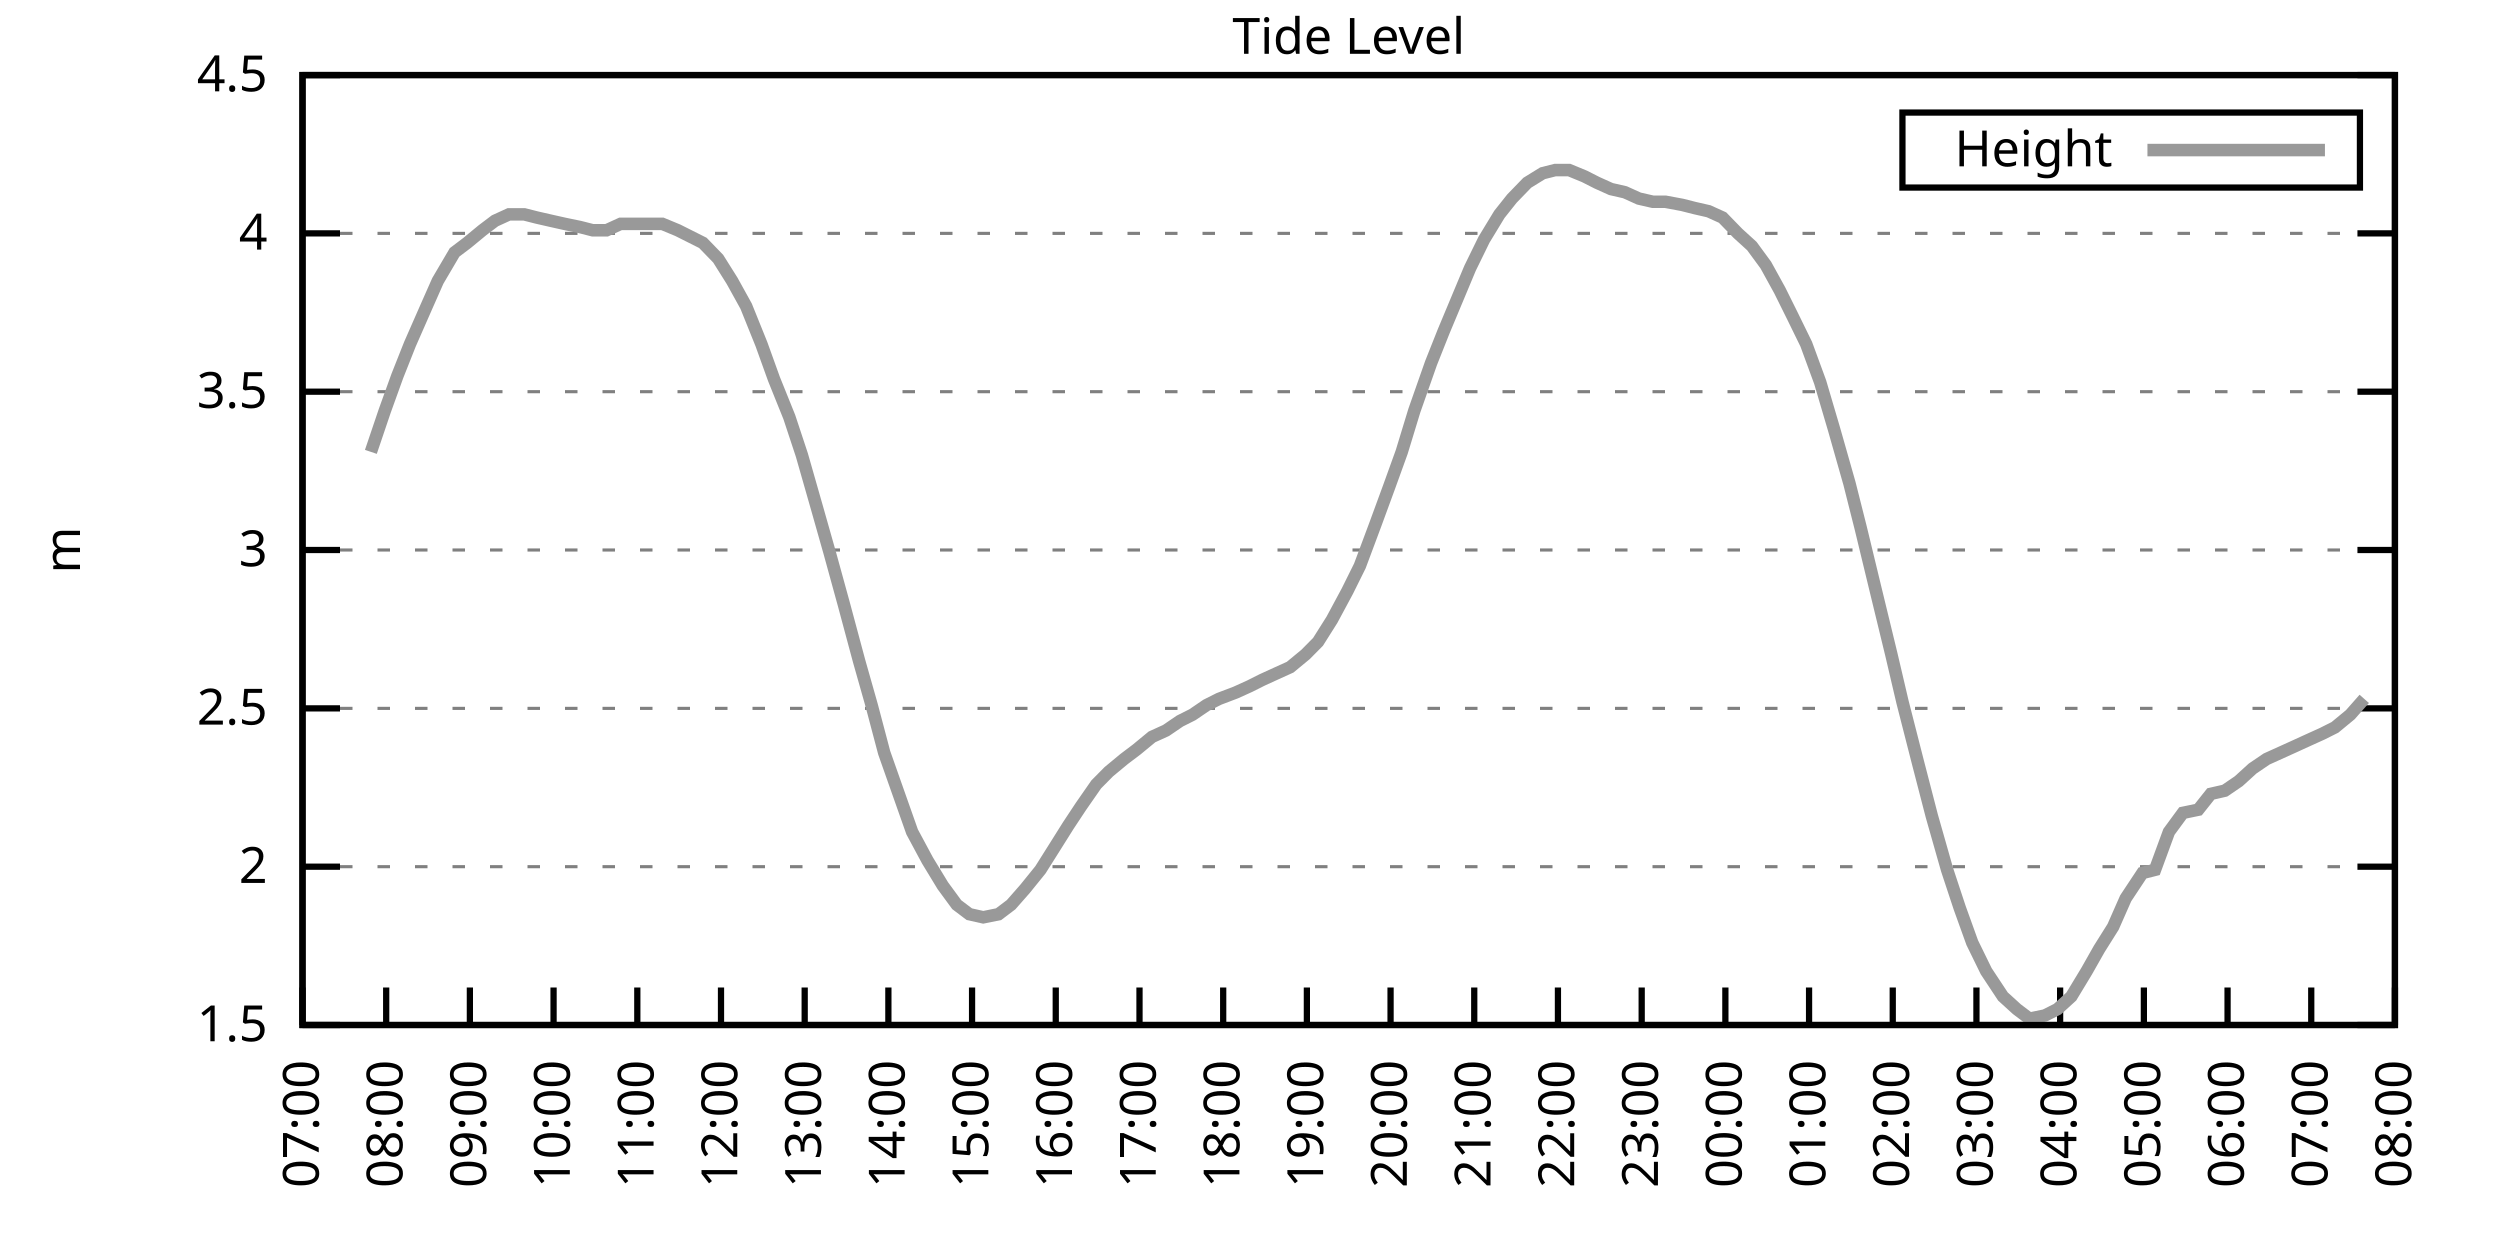
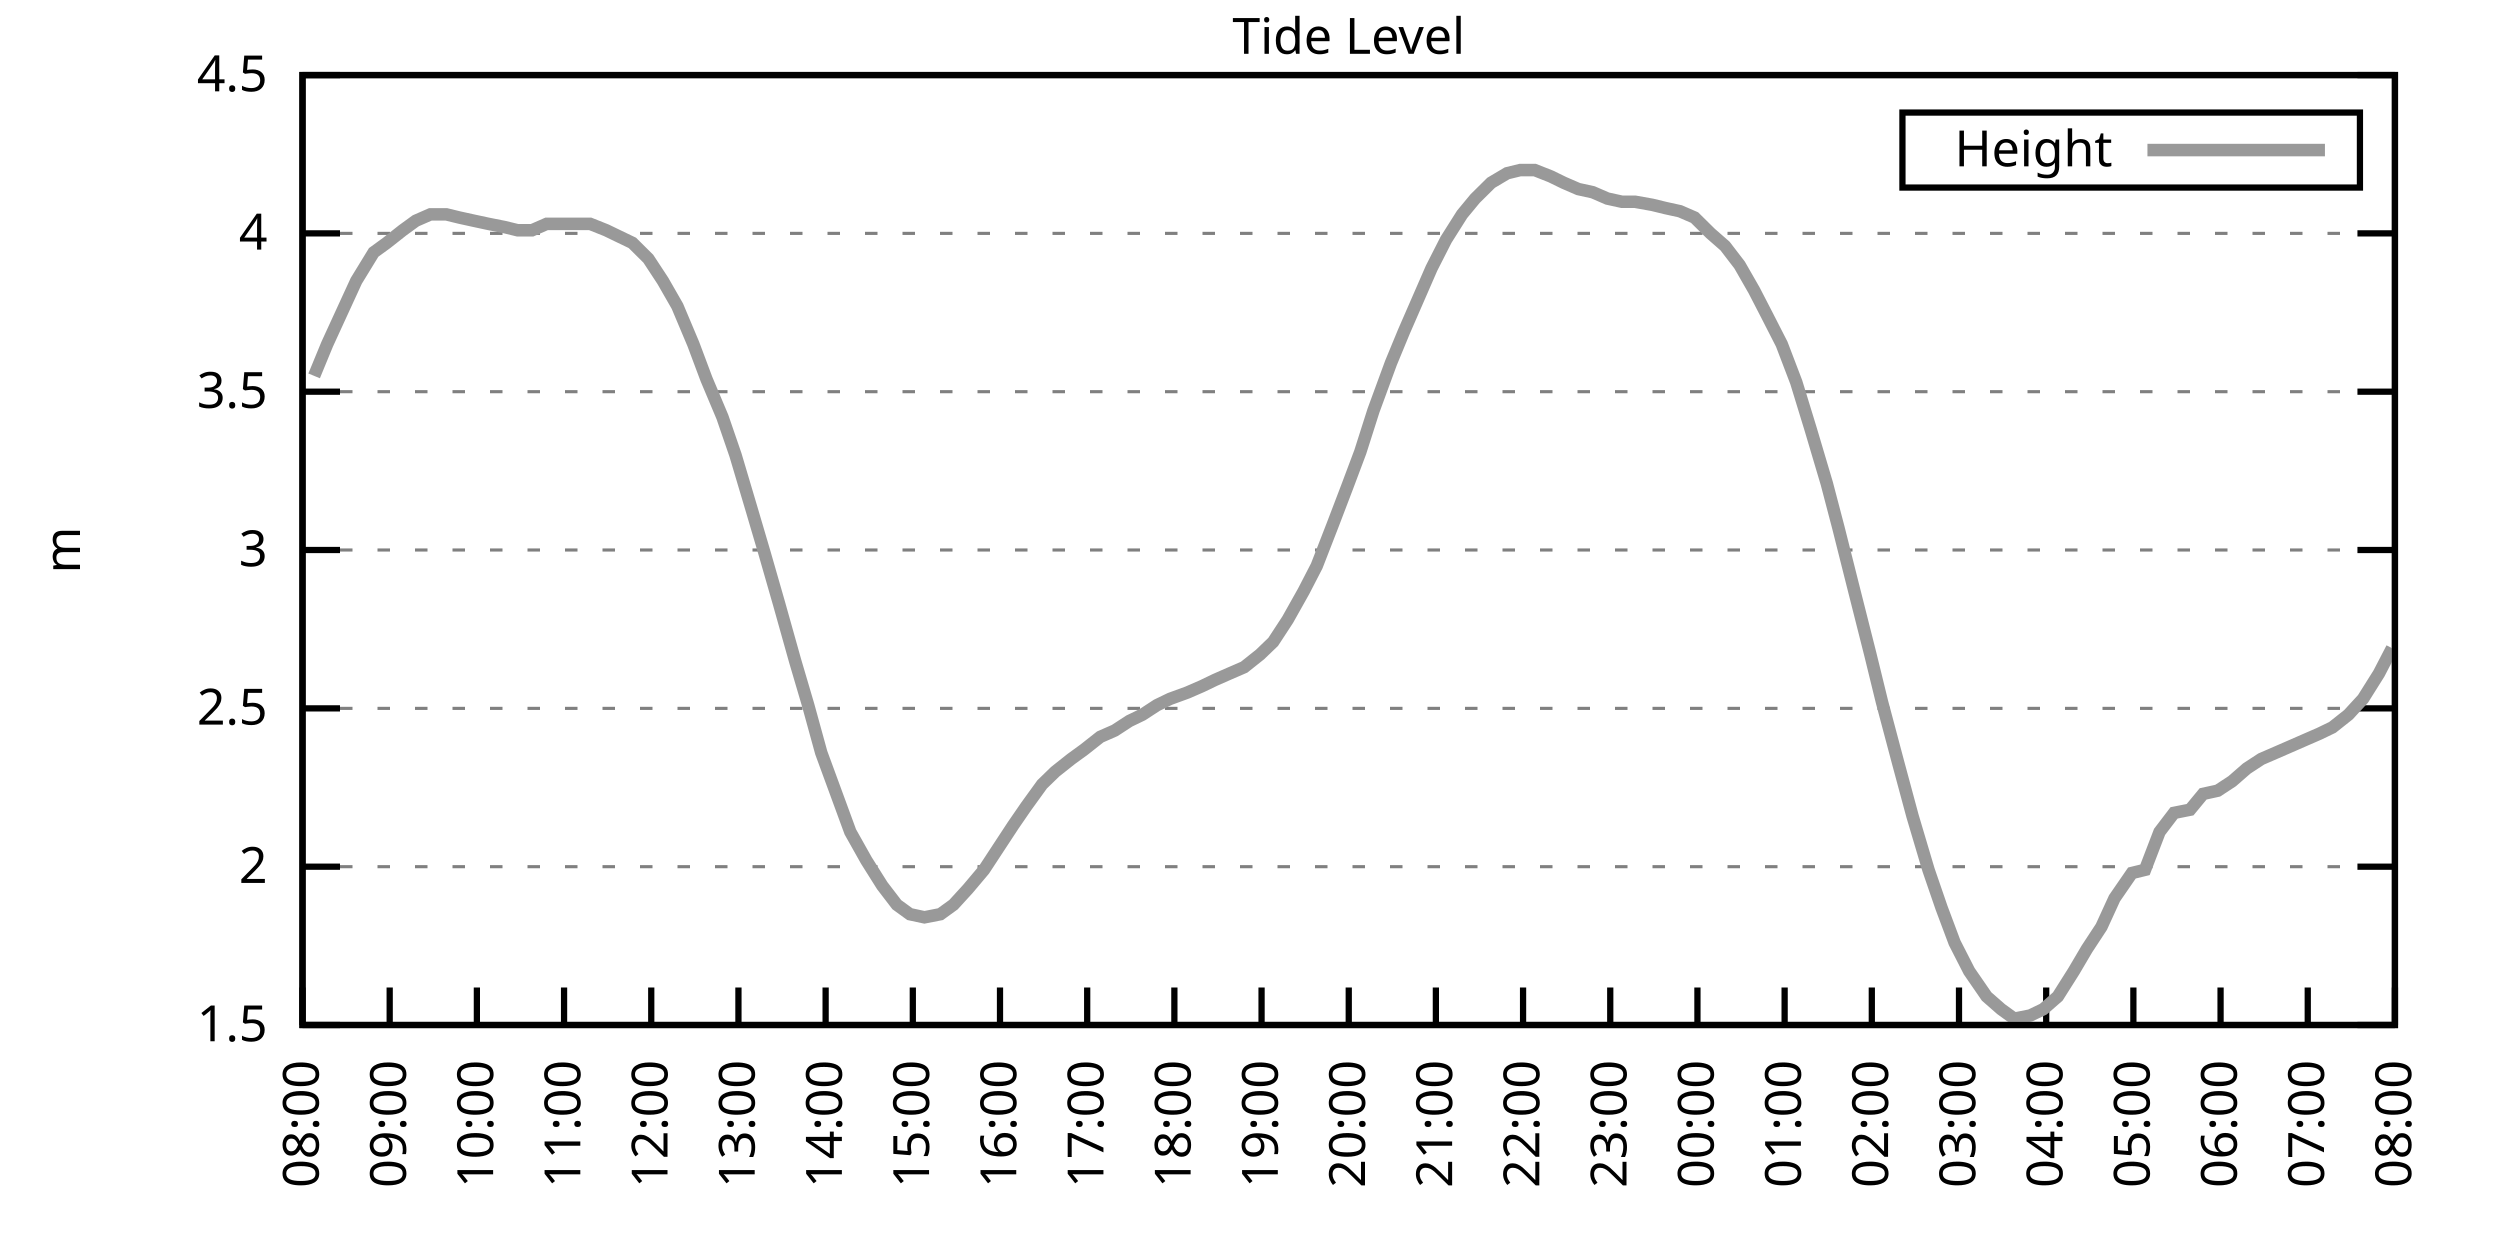
<svg xmlns="http://www.w3.org/2000/svg" xmlns:xlink="http://www.w3.org/1999/xlink" width="400" height="200" viewBox="0 0 400 200">
  <g id="gnuplot_canvas">
    <rect x="0" y="0" width="400" height="200" fill="none" />
    <defs>
      <circle id="gpDot" r="0.5" stroke-width="0.5" stroke="currentColor" />
      <path id="gpPt0" stroke-width="0.333" stroke="currentColor" d="M-1,0 h2 M0,-1 v2" />
      <path id="gpPt1" stroke-width="0.333" stroke="currentColor" d="M-1,-1 L1,1 M1,-1 L-1,1" />
      <path id="gpPt2" stroke-width="0.333" stroke="currentColor" d="M-1,0 L1,0 M0,-1 L0,1 M-1,-1 L1,1 M-1,1 L1,-1" />
      <rect id="gpPt3" stroke-width="0.333" stroke="currentColor" x="-1" y="-1" width="2" height="2" />
      <rect id="gpPt4" stroke-width="0.333" stroke="currentColor" fill="currentColor" x="-1" y="-1" width="2" height="2" />
      <circle id="gpPt5" stroke-width="0.333" stroke="currentColor" cx="0" cy="0" r="1" />
      <use xlink:href="#gpPt5" id="gpPt6" fill="currentColor" stroke="none" />
      <path id="gpPt7" stroke-width="0.333" stroke="currentColor" d="M0,-1.33 L-1.33,0.67 L1.33,0.67 z" />
      <use xlink:href="#gpPt7" id="gpPt8" fill="currentColor" stroke="none" />
      <use xlink:href="#gpPt7" id="gpPt9" stroke="currentColor" transform="rotate(180)" />
      <use xlink:href="#gpPt9" id="gpPt10" fill="currentColor" stroke="none" />
      <use xlink:href="#gpPt3" id="gpPt11" stroke="currentColor" transform="rotate(45)" />
      <use xlink:href="#gpPt11" id="gpPt12" fill="currentColor" stroke="none" />
      <path id="gpPt13" stroke-width="0.333" stroke="currentColor" d="M0,1.330 L1.265,0.411 L0.782,-1.067 L-0.782,-1.076 L-1.265,0.411 z" />
      <use xlink:href="#gpPt13" id="gpPt14" fill="currentColor" stroke="none" />
      <filter id="textbox" filterUnits="objectBoundingBox" x="0" y="0" height="1" width="1">
        <feFlood flood-color="white" flood-opacity="1" result="bgnd" />
        <feComposite in="SourceGraphic" in2="bgnd" operator="atop" />
      </filter>
      <filter id="greybox" filterUnits="objectBoundingBox" x="0" y="0" height="1" width="1">
        <feFlood flood-color="lightgrey" flood-opacity="1" result="grey" />
        <feComposite in="SourceGraphic" in2="grey" operator="atop" />
      </filter>
    </defs>
    <g fill="none" color="white" stroke="currentColor" stroke-width="1.00" stroke-linecap="butt" stroke-linejoin="miter">
</g>
    <g fill="none" color="black" stroke="currentColor" stroke-width="1.00" stroke-linecap="butt" stroke-linejoin="miter">
      <g stroke="none" shape-rendering="crispEdges">
        <polygon fill="rgb(255, 255, 255)" points="48.40,164.00 383.18,164.00 383.18,12.02 48.40,12.02 " />
      </g>
    </g>
    <g fill="none" color="black" stroke="currentColor" stroke-width="1.00" stroke-linecap="butt" stroke-linejoin="miter">
</g>
    <g fill="none" color="black" stroke="black" stroke-width="0.50" stroke-linecap="butt" stroke-linejoin="miter">
</g>
    <g fill="none" color="gray" stroke="currentColor" stroke-width="0.50" stroke-linecap="butt" stroke-linejoin="miter">
      <path stroke="gray" stroke-dasharray="2,4" class="gridline" d="M48.40,164.00 L383.19,164.00  " />
    </g>
    <g fill="none" color="gray" stroke="gray" stroke-width="1.00" stroke-linecap="butt" stroke-linejoin="miter">
</g>
    <g fill="none" color="black" stroke="currentColor" stroke-width="1.00" stroke-linecap="butt" stroke-linejoin="miter">
      <path stroke="black" d="M48.40,164.00 L54.40,164.00 M383.19,164.00 L377.19,164.00  " />
      <g transform="translate(42.80,166.60)" stroke="none" fill="black" font-family="Sans" font-size="8.00" text-anchor="end">
        <text>
          <tspan font-family="Sans"> 1.5</tspan>
        </text>
      </g>
    </g>
    <g fill="none" color="black" stroke="currentColor" stroke-width="1.00" stroke-linecap="butt" stroke-linejoin="miter">
</g>
    <g fill="none" color="black" stroke="black" stroke-width="0.50" stroke-linecap="butt" stroke-linejoin="miter">
</g>
    <g fill="none" color="gray" stroke="currentColor" stroke-width="0.50" stroke-linecap="butt" stroke-linejoin="miter">
      <path stroke="gray" stroke-dasharray="2,4" class="gridline" d="M48.40,138.67 L383.19,138.67  " />
    </g>
    <g fill="none" color="gray" stroke="gray" stroke-width="1.00" stroke-linecap="butt" stroke-linejoin="miter">
</g>
    <g fill="none" color="black" stroke="currentColor" stroke-width="1.00" stroke-linecap="butt" stroke-linejoin="miter">
      <path stroke="black" d="M48.40,138.67 L54.40,138.67 M383.19,138.67 L377.19,138.67  " />
      <g transform="translate(42.80,141.27)" stroke="none" fill="black" font-family="Sans" font-size="8.00" text-anchor="end">
        <text>
          <tspan font-family="Sans"> 2</tspan>
        </text>
      </g>
    </g>
    <g fill="none" color="black" stroke="currentColor" stroke-width="1.00" stroke-linecap="butt" stroke-linejoin="miter">
</g>
    <g fill="none" color="black" stroke="black" stroke-width="0.50" stroke-linecap="butt" stroke-linejoin="miter">
</g>
    <g fill="none" color="gray" stroke="currentColor" stroke-width="0.50" stroke-linecap="butt" stroke-linejoin="miter">
      <path stroke="gray" stroke-dasharray="2,4" class="gridline" d="M48.40,113.34 L383.19,113.34  " />
    </g>
    <g fill="none" color="gray" stroke="gray" stroke-width="1.00" stroke-linecap="butt" stroke-linejoin="miter">
</g>
    <g fill="none" color="black" stroke="currentColor" stroke-width="1.00" stroke-linecap="butt" stroke-linejoin="miter">
      <path stroke="black" d="M48.40,113.34 L54.40,113.34 M383.19,113.34 L377.19,113.34  " />
      <g transform="translate(42.80,115.94)" stroke="none" fill="black" font-family="Sans" font-size="8.00" text-anchor="end">
        <text>
          <tspan font-family="Sans"> 2.5</tspan>
        </text>
      </g>
    </g>
    <g fill="none" color="black" stroke="currentColor" stroke-width="1.00" stroke-linecap="butt" stroke-linejoin="miter">
</g>
    <g fill="none" color="black" stroke="black" stroke-width="0.50" stroke-linecap="butt" stroke-linejoin="miter">
</g>
    <g fill="none" color="gray" stroke="currentColor" stroke-width="0.50" stroke-linecap="butt" stroke-linejoin="miter">
      <path stroke="gray" stroke-dasharray="2,4" class="gridline" d="M48.40,88.00 L383.19,88.00  " />
    </g>
    <g fill="none" color="gray" stroke="gray" stroke-width="1.00" stroke-linecap="butt" stroke-linejoin="miter">
</g>
    <g fill="none" color="black" stroke="currentColor" stroke-width="1.00" stroke-linecap="butt" stroke-linejoin="miter">
      <path stroke="black" d="M48.40,88.00 L54.40,88.00 M383.19,88.00 L377.19,88.00  " />
      <g transform="translate(42.80,90.60)" stroke="none" fill="black" font-family="Sans" font-size="8.00" text-anchor="end">
        <text>
          <tspan font-family="Sans"> 3</tspan>
        </text>
      </g>
    </g>
    <g fill="none" color="black" stroke="currentColor" stroke-width="1.00" stroke-linecap="butt" stroke-linejoin="miter">
</g>
    <g fill="none" color="black" stroke="black" stroke-width="0.50" stroke-linecap="butt" stroke-linejoin="miter">
</g>
    <g fill="none" color="gray" stroke="currentColor" stroke-width="0.50" stroke-linecap="butt" stroke-linejoin="miter">
      <path stroke="gray" stroke-dasharray="2,4" class="gridline" d="M48.40,62.67 L383.19,62.67  " />
    </g>
    <g fill="none" color="gray" stroke="gray" stroke-width="1.00" stroke-linecap="butt" stroke-linejoin="miter">
</g>
    <g fill="none" color="black" stroke="currentColor" stroke-width="1.00" stroke-linecap="butt" stroke-linejoin="miter">
      <path stroke="black" d="M48.40,62.67 L54.40,62.67 M383.19,62.67 L377.19,62.67  " />
      <g transform="translate(42.80,65.27)" stroke="none" fill="black" font-family="Sans" font-size="8.00" text-anchor="end">
        <text>
          <tspan font-family="Sans"> 3.5</tspan>
        </text>
      </g>
    </g>
    <g fill="none" color="black" stroke="currentColor" stroke-width="1.00" stroke-linecap="butt" stroke-linejoin="miter">
</g>
    <g fill="none" color="black" stroke="black" stroke-width="0.50" stroke-linecap="butt" stroke-linejoin="miter">
</g>
    <g fill="none" color="gray" stroke="currentColor" stroke-width="0.50" stroke-linecap="butt" stroke-linejoin="miter">
      <path stroke="gray" stroke-dasharray="2,4" class="gridline" d="M48.40,37.34 L383.19,37.34  " />
    </g>
    <g fill="none" color="gray" stroke="gray" stroke-width="1.00" stroke-linecap="butt" stroke-linejoin="miter">
</g>
    <g fill="none" color="black" stroke="currentColor" stroke-width="1.00" stroke-linecap="butt" stroke-linejoin="miter">
      <path stroke="black" d="M48.40,37.34 L54.40,37.34 M383.19,37.34 L377.19,37.34  " />
      <g transform="translate(42.80,39.94)" stroke="none" fill="black" font-family="Sans" font-size="8.00" text-anchor="end">
        <text>
          <tspan font-family="Sans"> 4</tspan>
        </text>
      </g>
    </g>
    <g fill="none" color="black" stroke="currentColor" stroke-width="1.00" stroke-linecap="butt" stroke-linejoin="miter">
</g>
    <g fill="none" color="black" stroke="black" stroke-width="0.50" stroke-linecap="butt" stroke-linejoin="miter">
</g>
    <g fill="none" color="gray" stroke="currentColor" stroke-width="0.50" stroke-linecap="butt" stroke-linejoin="miter">
      <path stroke="gray" stroke-dasharray="2,4" class="gridline" d="M48.40,12.01 L383.19,12.01  " />
    </g>
    <g fill="none" color="gray" stroke="gray" stroke-width="1.00" stroke-linecap="butt" stroke-linejoin="miter">
</g>
    <g fill="none" color="black" stroke="currentColor" stroke-width="1.00" stroke-linecap="butt" stroke-linejoin="miter">
      <path stroke="black" d="M48.40,12.01 L54.40,12.01 M383.19,12.01 L377.19,12.01  " />
      <g transform="translate(42.80,14.61)" stroke="none" fill="black" font-family="Sans" font-size="8.00" text-anchor="end">
        <text>
          <tspan font-family="Sans"> 4.5</tspan>
        </text>
      </g>
    </g>
    <g fill="none" color="black" stroke="currentColor" stroke-width="1.00" stroke-linecap="butt" stroke-linejoin="miter">
      <path stroke="black" d="M48.40,164.00 L48.40,158.00  " />
      <g transform="translate(51.00,169.60) rotate(270.00)" stroke="none" fill="black" font-family="Sans" font-size="8.00" text-anchor="end">
        <text>
-           <tspan font-family="Sans">07:00</tspan>
-         </text>
-       </g>
-     </g>
-     <g fill="none" color="black" stroke="currentColor" stroke-width="1.00" stroke-linecap="butt" stroke-linejoin="miter">
-       <path stroke="black" d="M61.79,164.00 L61.79,158.00  " />
-       <g transform="translate(64.39,169.60) rotate(270.00)" stroke="none" fill="black" font-family="Sans" font-size="8.00" text-anchor="end">
-         <text>
          <tspan font-family="Sans">08:00</tspan>
        </text>
      </g>
    </g>
    <g fill="none" color="black" stroke="currentColor" stroke-width="1.00" stroke-linecap="butt" stroke-linejoin="miter">
-       <path stroke="black" d="M75.18,164.00 L75.18,158.00  " />
-       <g transform="translate(77.78,169.60) rotate(270.00)" stroke="none" fill="black" font-family="Sans" font-size="8.00" text-anchor="end">
+       <path stroke="black" d="M62.35,164.00 L62.35,158.00  " />
+       <g transform="translate(64.95,169.60) rotate(270.00)" stroke="none" fill="black" font-family="Sans" font-size="8.00" text-anchor="end">
        <text>
          <tspan font-family="Sans">09:00</tspan>
        </text>
      </g>
    </g>
    <g fill="none" color="black" stroke="currentColor" stroke-width="1.00" stroke-linecap="butt" stroke-linejoin="miter">
-       <path stroke="black" d="M88.57,164.00 L88.57,158.00  " />
-       <g transform="translate(91.17,169.60) rotate(270.00)" stroke="none" fill="black" font-family="Sans" font-size="8.00" text-anchor="end">
+       <path stroke="black" d="M76.30,164.00 L76.30,158.00  " />
+       <g transform="translate(78.90,169.60) rotate(270.00)" stroke="none" fill="black" font-family="Sans" font-size="8.00" text-anchor="end">
        <text>
          <tspan font-family="Sans">10:00</tspan>
        </text>
      </g>
    </g>
    <g fill="none" color="black" stroke="currentColor" stroke-width="1.00" stroke-linecap="butt" stroke-linejoin="miter">
-       <path stroke="black" d="M101.97,164.00 L101.97,158.00  " />
-       <g transform="translate(104.57,169.60) rotate(270.00)" stroke="none" fill="black" font-family="Sans" font-size="8.00" text-anchor="end">
+       <path stroke="black" d="M90.25,164.00 L90.25,158.00  " />
+       <g transform="translate(92.85,169.60) rotate(270.00)" stroke="none" fill="black" font-family="Sans" font-size="8.00" text-anchor="end">
        <text>
          <tspan font-family="Sans">11:00</tspan>
        </text>
      </g>
    </g>
    <g fill="none" color="black" stroke="currentColor" stroke-width="1.00" stroke-linecap="butt" stroke-linejoin="miter">
-       <path stroke="black" d="M115.36,164.00 L115.36,158.00  " />
-       <g transform="translate(117.96,169.60) rotate(270.00)" stroke="none" fill="black" font-family="Sans" font-size="8.00" text-anchor="end">
+       <path stroke="black" d="M104.20,164.00 L104.20,158.00  " />
+       <g transform="translate(106.80,169.60) rotate(270.00)" stroke="none" fill="black" font-family="Sans" font-size="8.00" text-anchor="end">
        <text>
          <tspan font-family="Sans">12:00</tspan>
        </text>
      </g>
    </g>
    <g fill="none" color="black" stroke="currentColor" stroke-width="1.00" stroke-linecap="butt" stroke-linejoin="miter">
-       <path stroke="black" d="M128.75,164.00 L128.75,158.00  " />
-       <g transform="translate(131.35,169.60) rotate(270.00)" stroke="none" fill="black" font-family="Sans" font-size="8.00" text-anchor="end">
+       <path stroke="black" d="M118.15,164.00 L118.15,158.00  " />
+       <g transform="translate(120.75,169.60) rotate(270.00)" stroke="none" fill="black" font-family="Sans" font-size="8.00" text-anchor="end">
        <text>
          <tspan font-family="Sans">13:00</tspan>
        </text>
      </g>
    </g>
    <g fill="none" color="black" stroke="currentColor" stroke-width="1.00" stroke-linecap="butt" stroke-linejoin="miter">
-       <path stroke="black" d="M142.14,164.00 L142.14,158.00  " />
-       <g transform="translate(144.74,169.60) rotate(270.00)" stroke="none" fill="black" font-family="Sans" font-size="8.00" text-anchor="end">
+       <path stroke="black" d="M132.10,164.00 L132.10,158.00  " />
+       <g transform="translate(134.70,169.60) rotate(270.00)" stroke="none" fill="black" font-family="Sans" font-size="8.00" text-anchor="end">
        <text>
          <tspan font-family="Sans">14:00</tspan>
        </text>
      </g>
    </g>
    <g fill="none" color="black" stroke="currentColor" stroke-width="1.00" stroke-linecap="butt" stroke-linejoin="miter">
-       <path stroke="black" d="M155.53,164.00 L155.53,158.00  " />
-       <g transform="translate(158.13,169.60) rotate(270.00)" stroke="none" fill="black" font-family="Sans" font-size="8.00" text-anchor="end">
+       <path stroke="black" d="M146.05,164.00 L146.05,158.00  " />
+       <g transform="translate(148.65,169.60) rotate(270.00)" stroke="none" fill="black" font-family="Sans" font-size="8.00" text-anchor="end">
        <text>
          <tspan font-family="Sans">15:00</tspan>
        </text>
      </g>
    </g>
    <g fill="none" color="black" stroke="currentColor" stroke-width="1.00" stroke-linecap="butt" stroke-linejoin="miter">
-       <path stroke="black" d="M168.92,164.00 L168.92,158.00  " />
-       <g transform="translate(171.52,169.60) rotate(270.00)" stroke="none" fill="black" font-family="Sans" font-size="8.00" text-anchor="end">
+       <path stroke="black" d="M160.00,164.00 L160.00,158.00  " />
+       <g transform="translate(162.60,169.60) rotate(270.00)" stroke="none" fill="black" font-family="Sans" font-size="8.00" text-anchor="end">
        <text>
          <tspan font-family="Sans">16:00</tspan>
        </text>
      </g>
    </g>
    <g fill="none" color="black" stroke="currentColor" stroke-width="1.00" stroke-linecap="butt" stroke-linejoin="miter">
-       <path stroke="black" d="M182.32,164.00 L182.32,158.00  " />
-       <g transform="translate(184.92,169.60) rotate(270.00)" stroke="none" fill="black" font-family="Sans" font-size="8.00" text-anchor="end">
+       <path stroke="black" d="M173.95,164.00 L173.95,158.00  " />
+       <g transform="translate(176.55,169.60) rotate(270.00)" stroke="none" fill="black" font-family="Sans" font-size="8.00" text-anchor="end">
        <text>
          <tspan font-family="Sans">17:00</tspan>
        </text>
      </g>
    </g>
    <g fill="none" color="black" stroke="currentColor" stroke-width="1.00" stroke-linecap="butt" stroke-linejoin="miter">
-       <path stroke="black" d="M195.71,164.00 L195.71,158.00  " />
-       <g transform="translate(198.31,169.60) rotate(270.00)" stroke="none" fill="black" font-family="Sans" font-size="8.00" text-anchor="end">
+       <path stroke="black" d="M187.90,164.00 L187.90,158.00  " />
+       <g transform="translate(190.50,169.60) rotate(270.00)" stroke="none" fill="black" font-family="Sans" font-size="8.00" text-anchor="end">
        <text>
          <tspan font-family="Sans">18:00</tspan>
        </text>
      </g>
    </g>
    <g fill="none" color="black" stroke="currentColor" stroke-width="1.00" stroke-linecap="butt" stroke-linejoin="miter">
-       <path stroke="black" d="M209.10,164.00 L209.10,158.00  " />
-       <g transform="translate(211.70,169.60) rotate(270.00)" stroke="none" fill="black" font-family="Sans" font-size="8.00" text-anchor="end">
+       <path stroke="black" d="M201.85,164.00 L201.85,158.00  " />
+       <g transform="translate(204.45,169.60) rotate(270.00)" stroke="none" fill="black" font-family="Sans" font-size="8.00" text-anchor="end">
        <text>
          <tspan font-family="Sans">19:00</tspan>
        </text>
      </g>
    </g>
    <g fill="none" color="black" stroke="currentColor" stroke-width="1.00" stroke-linecap="butt" stroke-linejoin="miter">
-       <path stroke="black" d="M222.49,164.00 L222.49,158.00  " />
-       <g transform="translate(225.09,169.60) rotate(270.00)" stroke="none" fill="black" font-family="Sans" font-size="8.00" text-anchor="end">
+       <path stroke="black" d="M215.80,164.00 L215.80,158.00  " />
+       <g transform="translate(218.40,169.60) rotate(270.00)" stroke="none" fill="black" font-family="Sans" font-size="8.00" text-anchor="end">
        <text>
          <tspan font-family="Sans">20:00</tspan>
        </text>
      </g>
    </g>
    <g fill="none" color="black" stroke="currentColor" stroke-width="1.00" stroke-linecap="butt" stroke-linejoin="miter">
-       <path stroke="black" d="M235.88,164.00 L235.88,158.00  " />
-       <g transform="translate(238.48,169.60) rotate(270.00)" stroke="none" fill="black" font-family="Sans" font-size="8.00" text-anchor="end">
+       <path stroke="black" d="M229.74,164.00 L229.74,158.00  " />
+       <g transform="translate(232.34,169.60) rotate(270.00)" stroke="none" fill="black" font-family="Sans" font-size="8.00" text-anchor="end">
        <text>
          <tspan font-family="Sans">21:00</tspan>
        </text>
      </g>
    </g>
    <g fill="none" color="black" stroke="currentColor" stroke-width="1.00" stroke-linecap="butt" stroke-linejoin="miter">
-       <path stroke="black" d="M249.27,164.00 L249.27,158.00  " />
-       <g transform="translate(251.87,169.60) rotate(270.00)" stroke="none" fill="black" font-family="Sans" font-size="8.00" text-anchor="end">
+       <path stroke="black" d="M243.69,164.00 L243.69,158.00  " />
+       <g transform="translate(246.29,169.60) rotate(270.00)" stroke="none" fill="black" font-family="Sans" font-size="8.00" text-anchor="end">
        <text>
          <tspan font-family="Sans">22:00</tspan>
        </text>
      </g>
    </g>
    <g fill="none" color="black" stroke="currentColor" stroke-width="1.00" stroke-linecap="butt" stroke-linejoin="miter">
-       <path stroke="black" d="M262.67,164.00 L262.67,158.00  " />
-       <g transform="translate(265.27,169.60) rotate(270.00)" stroke="none" fill="black" font-family="Sans" font-size="8.00" text-anchor="end">
+       <path stroke="black" d="M257.64,164.00 L257.64,158.00  " />
+       <g transform="translate(260.24,169.60) rotate(270.00)" stroke="none" fill="black" font-family="Sans" font-size="8.00" text-anchor="end">
        <text>
          <tspan font-family="Sans">23:00</tspan>
        </text>
      </g>
    </g>
    <g fill="none" color="black" stroke="currentColor" stroke-width="1.00" stroke-linecap="butt" stroke-linejoin="miter">
-       <path stroke="black" d="M276.06,164.00 L276.06,158.00  " />
-       <g transform="translate(278.66,169.60) rotate(270.00)" stroke="none" fill="black" font-family="Sans" font-size="8.00" text-anchor="end">
+       <path stroke="black" d="M271.59,164.00 L271.59,158.00  " />
+       <g transform="translate(274.19,169.60) rotate(270.00)" stroke="none" fill="black" font-family="Sans" font-size="8.00" text-anchor="end">
        <text>
          <tspan font-family="Sans">00:00</tspan>
        </text>
      </g>
    </g>
    <g fill="none" color="black" stroke="currentColor" stroke-width="1.00" stroke-linecap="butt" stroke-linejoin="miter">
-       <path stroke="black" d="M289.45,164.00 L289.45,158.00  " />
-       <g transform="translate(292.05,169.60) rotate(270.00)" stroke="none" fill="black" font-family="Sans" font-size="8.00" text-anchor="end">
+       <path stroke="black" d="M285.54,164.00 L285.54,158.00  " />
+       <g transform="translate(288.14,169.60) rotate(270.00)" stroke="none" fill="black" font-family="Sans" font-size="8.00" text-anchor="end">
        <text>
          <tspan font-family="Sans">01:00</tspan>
        </text>
      </g>
    </g>
    <g fill="none" color="black" stroke="currentColor" stroke-width="1.00" stroke-linecap="butt" stroke-linejoin="miter">
-       <path stroke="black" d="M302.84,164.00 L302.84,158.00  " />
-       <g transform="translate(305.44,169.60) rotate(270.00)" stroke="none" fill="black" font-family="Sans" font-size="8.00" text-anchor="end">
+       <path stroke="black" d="M299.49,164.00 L299.49,158.00  " />
+       <g transform="translate(302.09,169.60) rotate(270.00)" stroke="none" fill="black" font-family="Sans" font-size="8.00" text-anchor="end">
        <text>
          <tspan font-family="Sans">02:00</tspan>
        </text>
      </g>
    </g>
    <g fill="none" color="black" stroke="currentColor" stroke-width="1.00" stroke-linecap="butt" stroke-linejoin="miter">
-       <path stroke="black" d="M316.23,164.00 L316.23,158.00  " />
-       <g transform="translate(318.83,169.60) rotate(270.00)" stroke="none" fill="black" font-family="Sans" font-size="8.00" text-anchor="end">
+       <path stroke="black" d="M313.44,164.00 L313.44,158.00  " />
+       <g transform="translate(316.04,169.60) rotate(270.00)" stroke="none" fill="black" font-family="Sans" font-size="8.00" text-anchor="end">
        <text>
          <tspan font-family="Sans">03:00</tspan>
        </text>
      </g>
    </g>
    <g fill="none" color="black" stroke="currentColor" stroke-width="1.00" stroke-linecap="butt" stroke-linejoin="miter">
-       <path stroke="black" d="M329.62,164.00 L329.62,158.00  " />
-       <g transform="translate(332.22,169.60) rotate(270.00)" stroke="none" fill="black" font-family="Sans" font-size="8.00" text-anchor="end">
+       <path stroke="black" d="M327.39,164.00 L327.39,158.00  " />
+       <g transform="translate(329.99,169.60) rotate(270.00)" stroke="none" fill="black" font-family="Sans" font-size="8.00" text-anchor="end">
        <text>
          <tspan font-family="Sans">04:00</tspan>
        </text>
      </g>
    </g>
    <g fill="none" color="black" stroke="currentColor" stroke-width="1.00" stroke-linecap="butt" stroke-linejoin="miter">
-       <path stroke="black" d="M343.02,164.00 L343.02,158.00  " />
-       <g transform="translate(345.62,169.60) rotate(270.00)" stroke="none" fill="black" font-family="Sans" font-size="8.00" text-anchor="end">
+       <path stroke="black" d="M341.34,164.00 L341.34,158.00  " />
+       <g transform="translate(343.94,169.60) rotate(270.00)" stroke="none" fill="black" font-family="Sans" font-size="8.00" text-anchor="end">
        <text>
          <tspan font-family="Sans">05:00</tspan>
        </text>
      </g>
    </g>
    <g fill="none" color="black" stroke="currentColor" stroke-width="1.00" stroke-linecap="butt" stroke-linejoin="miter">
-       <path stroke="black" d="M356.41,164.00 L356.41,158.00  " />
-       <g transform="translate(359.01,169.60) rotate(270.00)" stroke="none" fill="black" font-family="Sans" font-size="8.00" text-anchor="end">
+       <path stroke="black" d="M355.29,164.00 L355.29,158.00  " />
+       <g transform="translate(357.89,169.60) rotate(270.00)" stroke="none" fill="black" font-family="Sans" font-size="8.00" text-anchor="end">
        <text>
          <tspan font-family="Sans">06:00</tspan>
        </text>
      </g>
    </g>
    <g fill="none" color="black" stroke="currentColor" stroke-width="1.00" stroke-linecap="butt" stroke-linejoin="miter">
-       <path stroke="black" d="M369.80,164.00 L369.80,158.00  " />
-       <g transform="translate(372.40,169.60) rotate(270.00)" stroke="none" fill="black" font-family="Sans" font-size="8.00" text-anchor="end">
+       <path stroke="black" d="M369.24,164.00 L369.24,158.00  " />
+       <g transform="translate(371.84,169.60) rotate(270.00)" stroke="none" fill="black" font-family="Sans" font-size="8.00" text-anchor="end">
        <text>
          <tspan font-family="Sans">07:00</tspan>
        </text>
      </g>
    </g>
    <g fill="none" color="black" stroke="currentColor" stroke-width="1.00" stroke-linecap="butt" stroke-linejoin="miter">
      <path stroke="black" d="M383.19,164.00 L383.19,158.00  " />
      <g transform="translate(385.79,169.60) rotate(270.00)" stroke="none" fill="black" font-family="Sans" font-size="8.00" text-anchor="end">
        <text>
          <tspan font-family="Sans">08:00</tspan>
        </text>
      </g>
    </g>
    <g fill="none" color="black" stroke="currentColor" stroke-width="1.00" stroke-linecap="butt" stroke-linejoin="miter">
</g>
    <g fill="none" color="black" stroke="currentColor" stroke-width="1.00" stroke-linecap="butt" stroke-linejoin="miter">
      <path stroke="black" d="M48.40,12.01 L48.40,164.00 L383.19,164.00 L383.19,12.01 L48.40,12.01 Z  " />
    </g>
    <g fill="none" color="black" stroke="currentColor" stroke-width="1.00" stroke-linecap="butt" stroke-linejoin="miter">
</g>
    <g fill="none" color="black" stroke="currentColor" stroke-width="1.00" stroke-linecap="butt" stroke-linejoin="miter">
      <path stroke="black" d="M304.39,30.01 L304.39,18.01 L377.59,18.01 L377.59,30.01 L304.39,30.01 Z  " />
    </g>
    <g id="Tide_level_plot_1">
      <g fill="none" color="white" stroke="black" stroke-width="2.00" stroke-linecap="butt" stroke-linejoin="miter">
</g>
      <g fill="none" color="black" stroke="currentColor" stroke-width="2.00" stroke-linecap="butt" stroke-linejoin="miter">
        <g transform="translate(337.99,26.61)" stroke="none" fill="black" font-family="Sans" font-size="8.00" text-anchor="end">
          <text>
            <tspan font-family="Sans">Height</tspan>
          </text>
        </g>
      </g>
      <g fill="none" color="black" stroke="currentColor" stroke-width="2.00" stroke-linecap="butt" stroke-linejoin="miter">
-         <path stroke="rgb(153, 153, 153)" d="M343.59,24.01 L371.99,24.01 M59.34,72.30 L61.57,65.71 L63.58,60.14 L65.59,55.07 L68.26,48.99 L70.05,44.94   L72.73,40.38 L74.74,38.86 L77.19,36.84 L79.20,35.32 L81.43,34.30 L83.89,34.30 L85.90,34.81 L88.13,35.32   L90.36,35.82 L92.82,36.33 L94.82,36.84 L97.06,36.84 L99.29,35.82 L101.74,35.82 L103.75,35.82 L105.98,35.82   L108.44,36.84 L110.45,37.85 L112.46,38.86 L114.91,41.39 L117.14,44.94 L119.38,48.99 L121.83,55.07 L123.84,60.65   L126.29,66.73 L128.30,72.81 L130.76,81.42 L132.77,88.51 L135.00,96.62 L137.45,105.74 L139.46,112.83 L141.47,120.43   L144.15,128.03 L145.94,133.10 L148.39,137.66 L150.85,141.71 L153.08,144.75 L155.09,146.27 L157.32,146.77 L159.77,146.27   L161.78,144.75 L164.01,142.21 L166.47,139.17 L168.70,135.63 L170.93,132.08 L172.94,129.04 L175.40,125.50 L177.41,123.47   L179.86,121.44 L181.87,119.92 L184.32,117.90 L186.56,116.88 L188.79,115.36 L190.80,114.35 L193.03,112.83 L195.04,111.82   L197.72,110.80 L199.95,109.79 L201.96,108.78 L204.19,107.76 L206.42,106.75 L208.88,104.72 L210.88,102.70 L213.12,99.15   L215.57,94.59 L217.58,90.54 L220.04,83.95 L222.27,77.87 L224.28,72.30 L226.29,65.71 L228.96,58.11 L230.97,53.05   L235.21,42.91 L237.44,38.35 L239.90,34.30 L241.91,31.77 L244.36,29.24 L246.82,27.72 L248.83,27.21 L251.06,27.21   L253.51,28.22 L255.52,29.24 L257.76,30.25 L259.99,30.76 L262.22,31.77 L264.45,32.28 L266.46,32.28 L269.14,32.78   L271.15,33.29 L273.38,33.80 L275.61,34.81 L278.07,37.34 L280.30,39.37 L282.53,42.41 L284.76,46.46 L286.77,50.51   L289.00,55.07 L291.23,61.15 L293.47,68.75 L295.92,77.37 L297.71,84.46 L300.16,94.59 L302.62,104.72 L304.40,112.32   L306.86,121.95 L309.09,130.56 L311.54,139.17 L313.55,145.25 L315.56,150.83 L317.79,155.39 L320.47,159.44 L322.70,161.47   L324.71,162.99 L327.17,162.48 L329.18,161.47 L331.41,159.44 L333.86,155.39 L335.87,151.84 L338.10,148.29 L340.11,143.73   L342.79,139.68 L344.80,139.17 L347.03,133.10 L349.26,130.06 L351.72,129.55 L353.73,127.02 L355.96,126.51 L358.19,124.99   L360.42,122.96 L362.66,121.44 L364.89,120.43 L367.12,119.42 L369.35,118.40 L371.58,117.39 L373.59,116.38 L376.05,114.35   L378.28,111.82  " />
+         <path stroke="rgb(153, 153, 153)" d="M343.59,24.01 L371.99,24.01 M50.26,60.14 L52.35,55.07 L55.14,48.99 L57.00,44.94 L59.79,40.38 L61.88,38.86   L64.44,36.84 L66.53,35.32 L68.86,34.30 L71.42,34.30 L73.51,34.81 L75.83,35.32 L78.16,35.82 L80.72,36.33   L82.81,36.84 L85.13,36.84 L87.46,35.82 L90.02,35.82 L92.11,35.82 L94.43,35.82 L96.99,36.84 L99.08,37.85   L101.18,38.86 L103.73,41.39 L106.06,44.94 L108.38,48.99 L110.94,55.07 L113.03,60.65 L115.59,66.73 L117.68,72.81   L120.24,81.42 L122.33,88.51 L124.66,96.62 L127.22,105.74 L129.31,112.83 L131.40,120.43 L134.19,128.03 L136.05,133.10   L138.61,137.66 L141.16,141.71 L143.49,144.75 L145.58,146.27 L147.91,146.77 L150.46,146.27 L152.56,144.75 L154.88,142.21   L157.44,139.17 L159.76,135.63 L162.09,132.08 L164.18,129.04 L166.74,125.50 L168.83,123.47 L171.39,121.44 L173.48,119.92   L176.04,117.90 L178.36,116.88 L180.69,115.36 L182.78,114.35 L185.11,112.83 L187.20,111.82 L189.99,110.80 L192.31,109.79   L194.41,108.78 L196.73,107.76 L199.06,106.75 L201.61,104.72 L203.71,102.70 L206.03,99.15 L208.59,94.59 L210.68,90.54   L213.24,83.95 L215.56,77.87 L217.65,72.30 L219.75,65.71 L222.54,58.11 L224.63,53.05 L229.05,42.91 L231.37,38.35   L233.93,34.30 L236.02,31.77 L238.58,29.24 L241.14,27.72 L243.23,27.21 L245.55,27.21 L248.11,28.22 L250.20,29.24   L252.53,30.25 L254.85,30.76 L257.18,31.77 L259.50,32.28 L261.60,32.28 L264.39,32.78 L266.48,33.29 L268.80,33.80   L271.13,34.81 L273.69,37.34 L276.01,39.37 L278.34,42.41 L280.66,46.46 L282.75,50.51 L285.08,55.07 L287.40,61.15   L289.73,68.75 L292.29,77.37 L294.15,84.46 L296.70,94.59 L299.26,104.72 L301.12,112.32 L303.68,121.95 L306.00,130.56   L308.56,139.17 L310.65,145.25 L312.74,150.83 L315.07,155.39 L317.86,159.44 L320.18,161.47 L322.28,162.99 L324.83,162.48   L326.93,161.47 L329.25,159.44 L331.81,155.39 L333.90,151.84 L336.23,148.29 L338.32,143.73 L341.11,139.68 L343.20,139.17   L345.53,133.10 L347.85,130.06 L350.41,129.55 L352.50,127.02 L354.83,126.51 L357.15,124.99 L359.48,122.96 L361.80,121.44   L364.13,120.43 L366.45,119.42 L368.78,118.40 L371.10,117.39 L373.19,116.38 L375.75,114.35 L378.08,111.82 L380.63,107.76   L382.73,103.71  " />
      </g>
    </g>
    <g fill="none" color="black" stroke="currentColor" stroke-width="2.00" stroke-linecap="butt" stroke-linejoin="miter">
</g>
    <g fill="none" color="black" stroke="black" stroke-width="1.00" stroke-linecap="butt" stroke-linejoin="miter">
</g>
    <g fill="none" color="black" stroke="currentColor" stroke-width="1.00" stroke-linecap="butt" stroke-linejoin="miter">
      <path stroke="black" d="M48.40,12.01 L48.40,164.00 L383.19,164.00 L383.19,12.01 L48.40,12.01 Z  " />
      <g transform="translate(12.80,88.01) rotate(270.00)" stroke="none" fill="black" font-family="Sans" font-size="8.00" text-anchor="middle">
        <text>
          <tspan font-family="Sans">m</tspan>
        </text>
      </g>
    </g>
    <g fill="none" color="black" stroke="currentColor" stroke-width="1.00" stroke-linecap="butt" stroke-linejoin="miter">
</g>
    <g fill="none" color="black" stroke="currentColor" stroke-width="1.00" stroke-linecap="butt" stroke-linejoin="miter">
      <g transform="translate(215.79,8.61)" stroke="none" fill="black" font-family="Sans" font-size="8.00" text-anchor="middle">
        <text>
          <tspan font-family="Sans">Tide Level</tspan>
        </text>
      </g>
    </g>
    <g fill="none" color="black" stroke="currentColor" stroke-width="1.00" stroke-linecap="butt" stroke-linejoin="miter">
</g>
  </g>
</svg>
